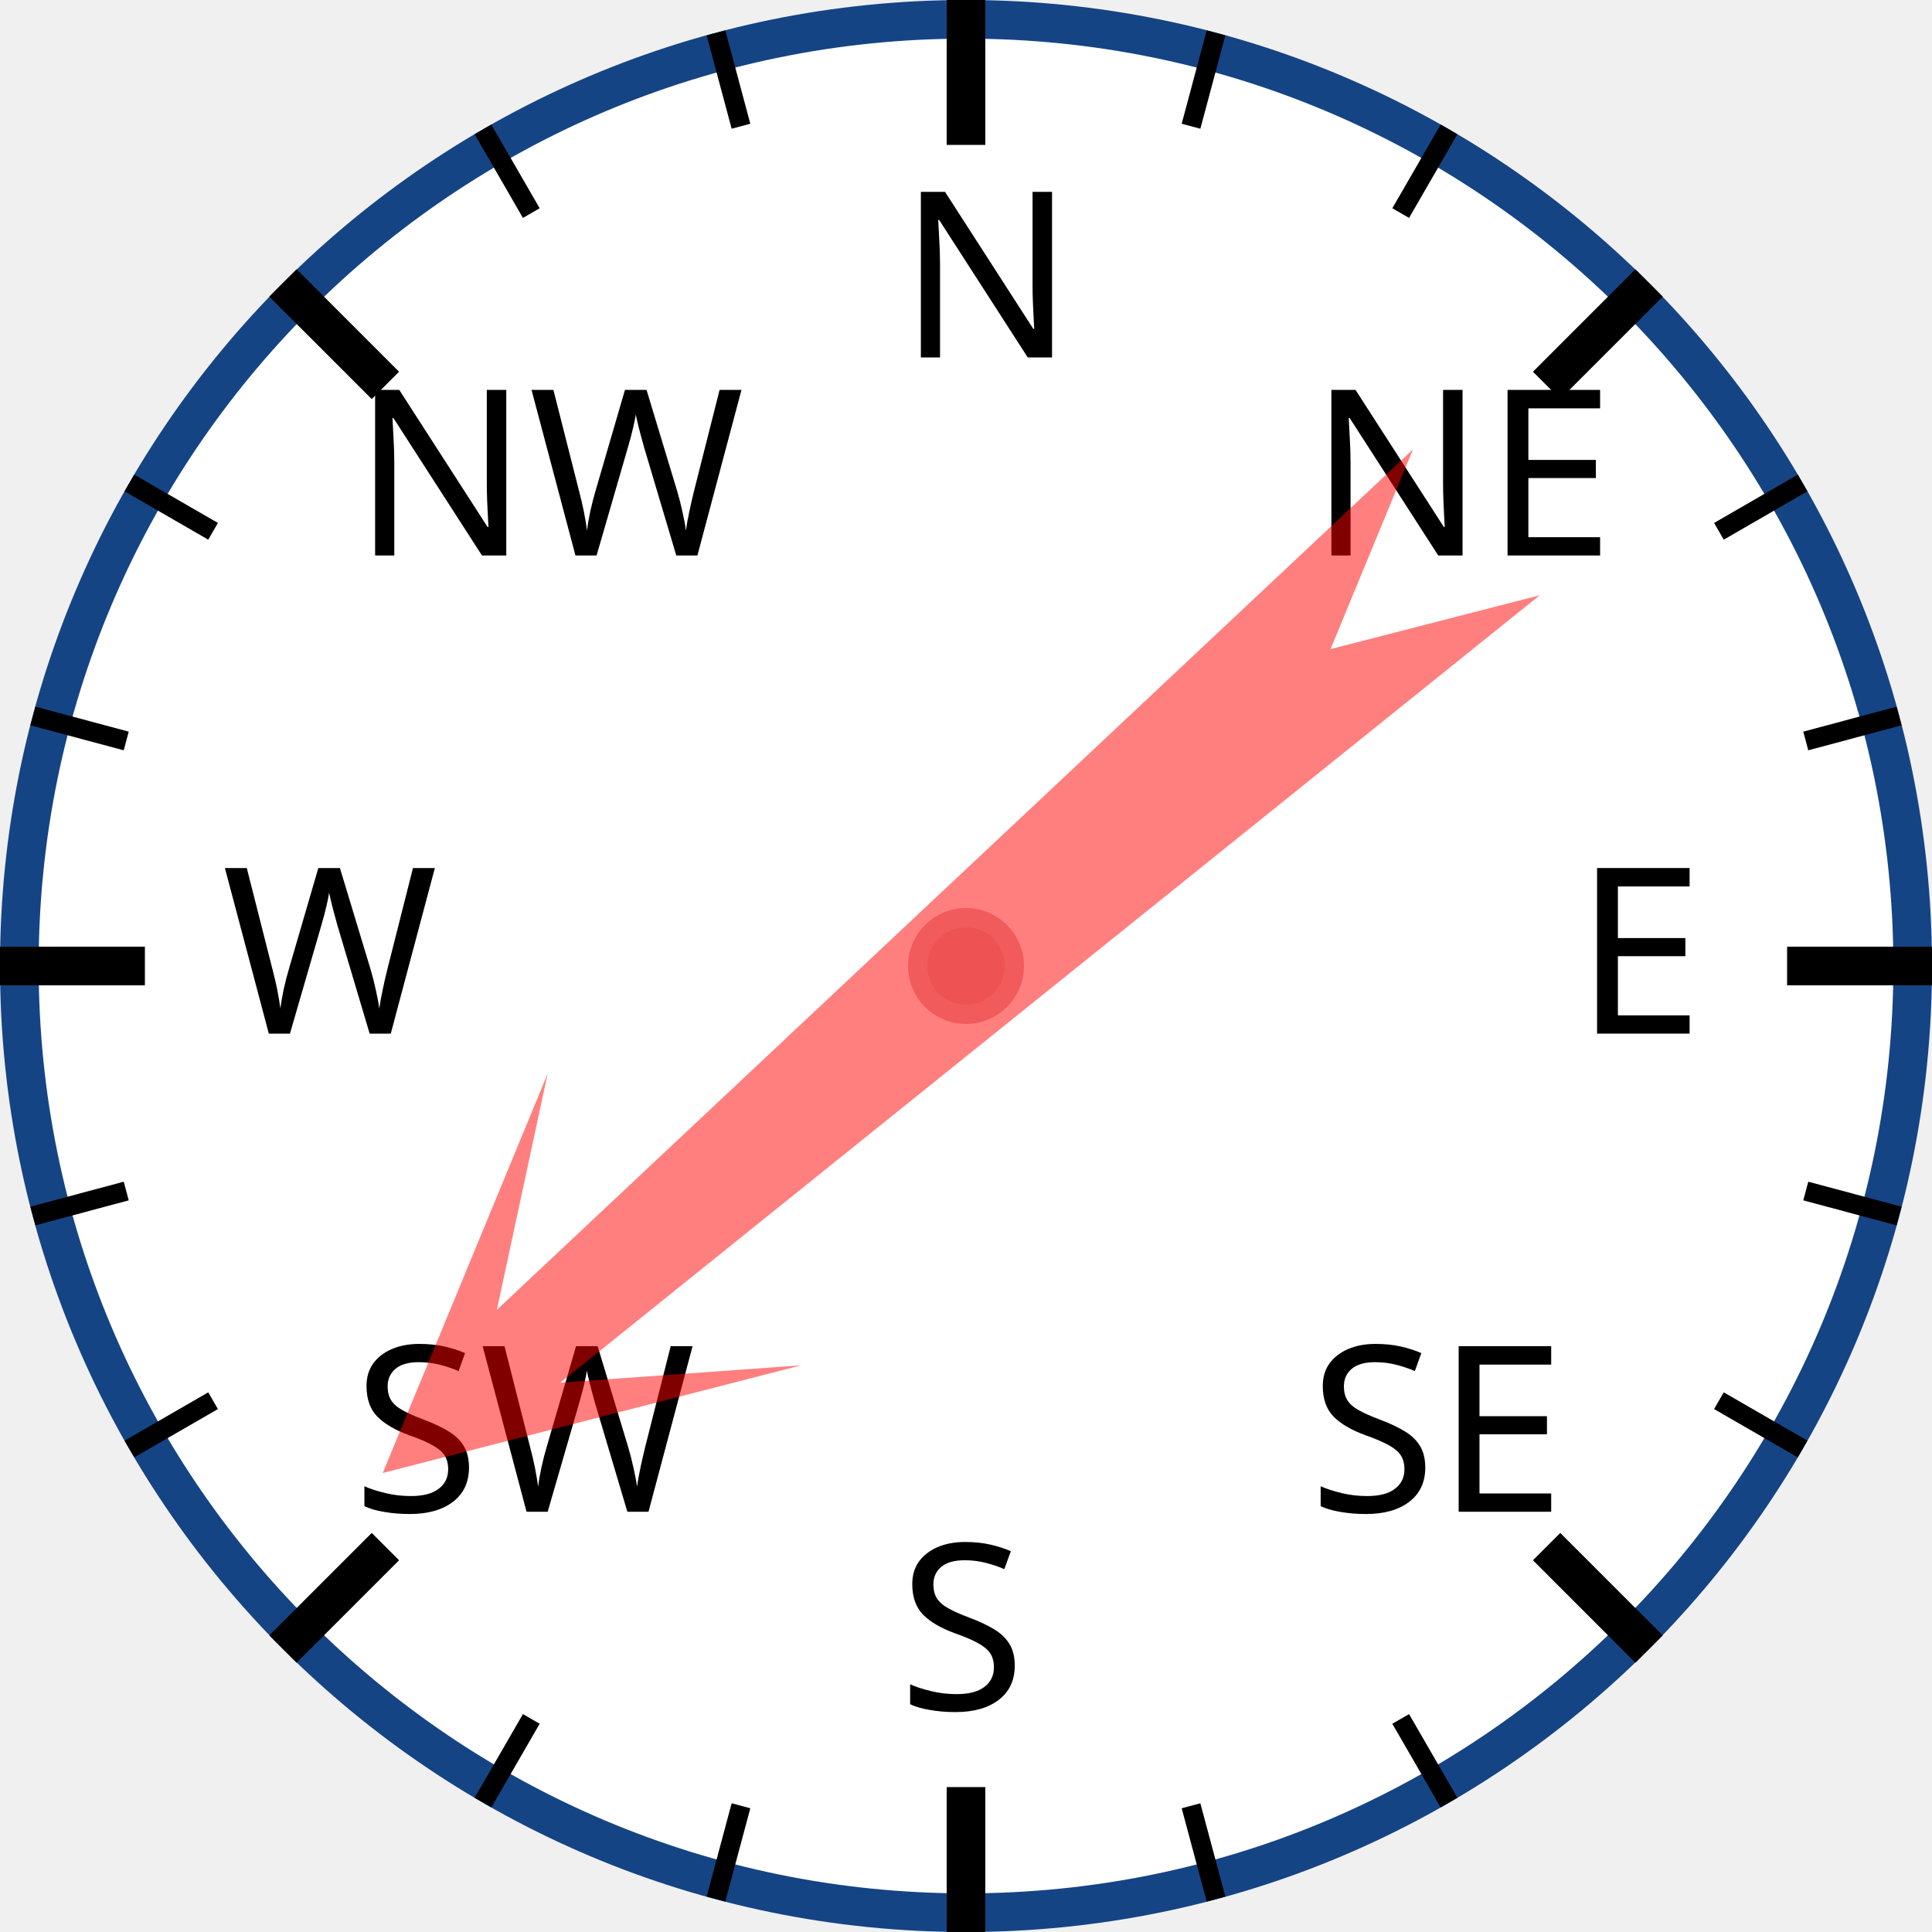
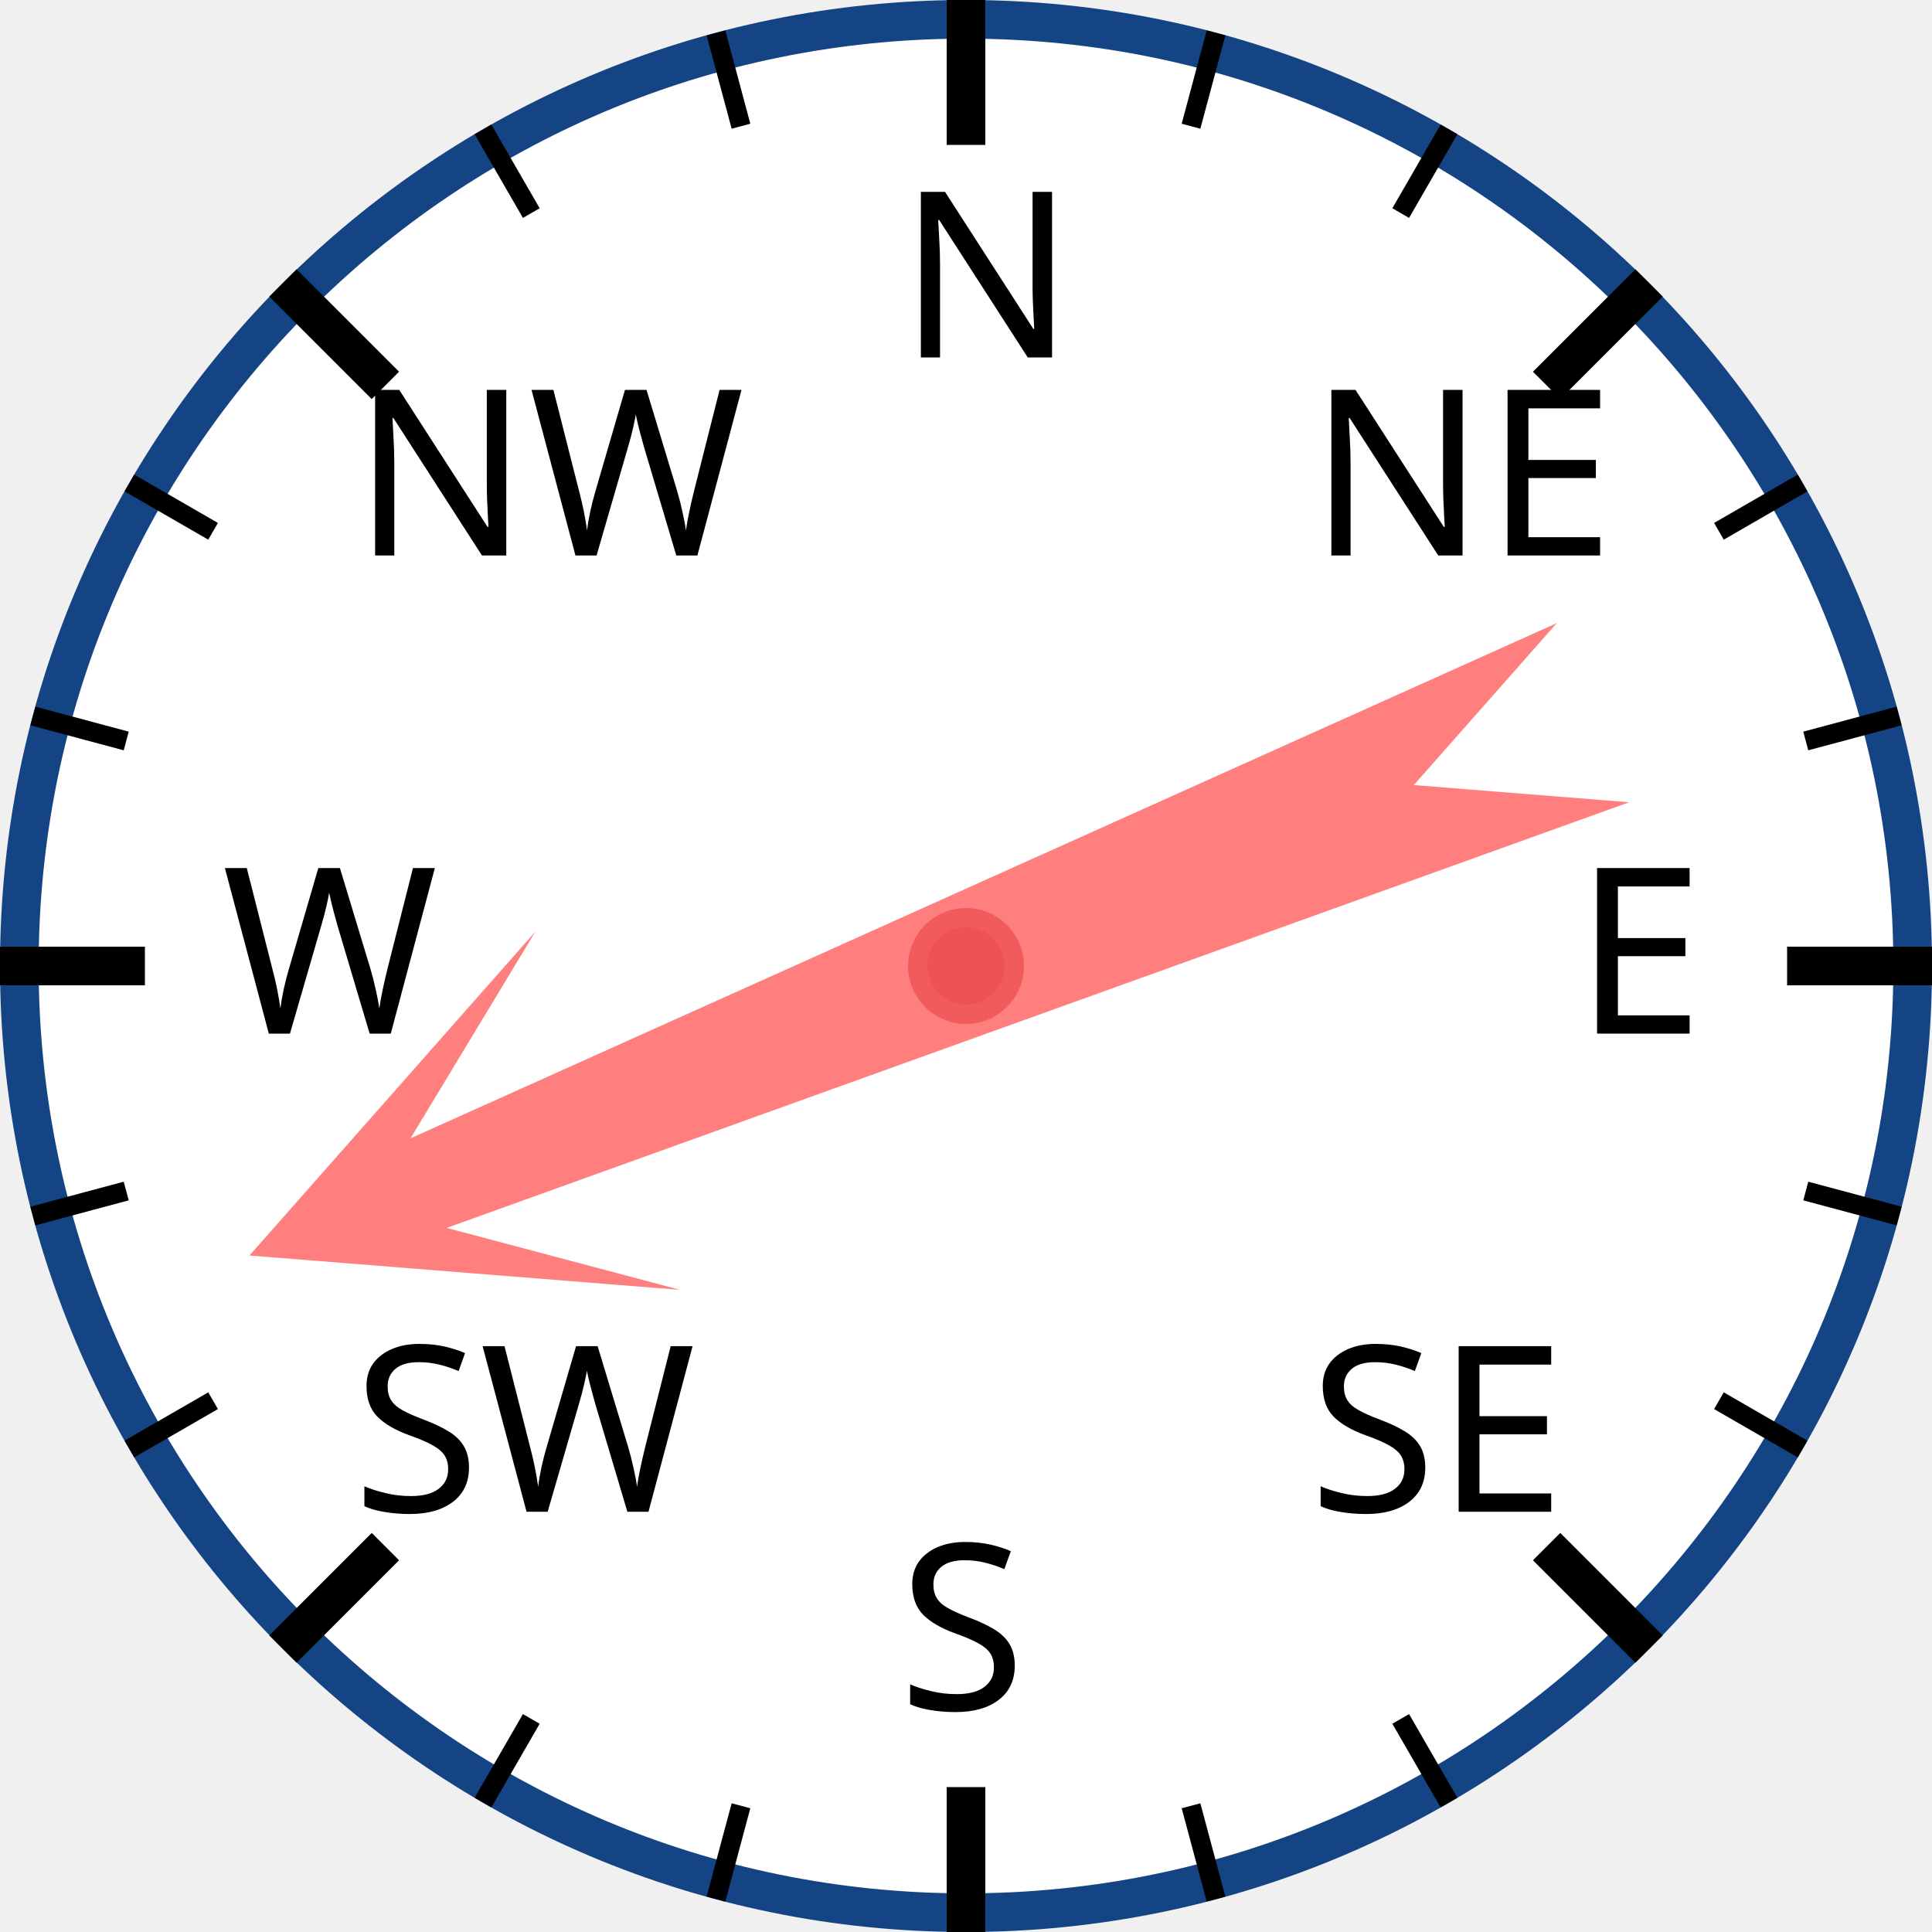
<svg xmlns="http://www.w3.org/2000/svg" width="120px" height="120px" viewBox="0 0 200 200">
  <circle cx="100" cy="100" r="98" style="fill: white; stroke: #154485; stroke-width: 4;" />
  <text x="93.0" y="37.0" style="font-family: sans-serif; font-size: 18pt;">N</text>
  <line x1="100.0" y1="0.0" x2="100.0" y2="15.0" style="stroke: black; stroke-width: 4;" />
  <line x1="74.118" y1="3.407" x2="76.706" y2="13.067" style="stroke: black; stroke-width: 2;" />
  <line x1="50" y1="13.397" x2="55" y2="22.058" style="stroke: black; stroke-width: 2;" />
  <text x="36.503" y="57.503" style="font-family: sans-serif; font-size: 18pt;">NW</text>
  <line x1="29.289" y1="29.289" x2="39.896" y2="39.896" style="stroke: black; stroke-width: 4;" />
  <line x1="13.397" y1="50" x2="22.058" y2="55" style="stroke: black; stroke-width: 2;" />
  <line x1="3.407" y1="74.118" x2="13.067" y2="76.706" style="stroke: black; stroke-width: 2;" />
  <text x="23.0" y="107.0" style="font-family: sans-serif; font-size: 18pt;">W</text>
  <line x1="0.0" y1="100.0" x2="15.0" y2="100.0" style="stroke: black; stroke-width: 4;" />
  <line x1="3.407" y1="125.882" x2="13.067" y2="123.294" style="stroke: black; stroke-width: 2;" />
  <line x1="13.397" y1="150" x2="22.058" y2="145" style="stroke: black; stroke-width: 2;" />
  <text x="36.503" y="156.497" style="font-family: sans-serif; font-size: 18pt;">SW</text>
  <line x1="29.289" y1="170.711" x2="39.896" y2="160.104" style="stroke: black; stroke-width: 4;" />
  <line x1="50" y1="186.603" x2="55" y2="177.942" style="stroke: black; stroke-width: 2;" />
  <line x1="74.118" y1="196.593" x2="76.706" y2="186.933" style="stroke: black; stroke-width: 2;" />
  <text x="93" y="177.0" style="font-family: sans-serif; font-size: 18pt;">S</text>
  <line x1="100" y1="200.0" x2="100" y2="185.0" style="stroke: black; stroke-width: 4;" />
  <line x1="125.882" y1="196.593" x2="123.294" y2="186.933" style="stroke: black; stroke-width: 2;" />
  <line x1="150.0" y1="186.603" x2="145.0" y2="177.942" style="stroke: black; stroke-width: 2;" />
  <text x="135.497" y="156.497" style="font-family: sans-serif; font-size: 18pt;">SE</text>
  <line x1="170.711" y1="170.711" x2="160.104" y2="160.104" style="stroke: black; stroke-width: 4;" />
  <line x1="186.603" y1="150" x2="177.942" y2="145" style="stroke: black; stroke-width: 2;" />
  <line x1="196.593" y1="125.882" x2="186.933" y2="123.294" style="stroke: black; stroke-width: 2;" />
  <text x="163.0" y="107" style="font-family: sans-serif; font-size: 18pt;">E</text>
  <line x1="200.0" y1="100" x2="185.0" y2="100" style="stroke: black; stroke-width: 4;" />
  <line x1="196.593" y1="74.118" x2="186.933" y2="76.706" style="stroke: black; stroke-width: 2;" />
  <line x1="186.603" y1="50" x2="177.942" y2="55" style="stroke: black; stroke-width: 2;" />
  <text x="135.497" y="57.503" style="font-family: sans-serif; font-size: 18pt;">NE</text>
  <line x1="170.711" y1="29.289" x2="160.104" y2="39.896" style="stroke: black; stroke-width: 4;" />
  <line x1="150" y1="13.397" x2="145" y2="22.058" style="stroke: black; stroke-width: 2;" />
  <line x1="125.882" y1="3.407" x2="123.294" y2="13.067" style="stroke: black; stroke-width: 2;" />
-   <polygon points="100 20 120 60 105 40 110 170 100 150 90 170 95 40 80 60" style="fill: red; fill-opacity: 0.5;" transform="rotate(229,100,100)" />
+   <polygon points="100 20 120 60 105 40 110 170 100 150 90 170 95 40 80 60" style="fill: red; fill-opacity: 0.5;" transform="rotate(248,100,100)" />
  <circle cx="100" cy="100" r="5" style="fill: #EE5252; stroke: #F25B5B; stroke-width: 2;" />
</svg>
